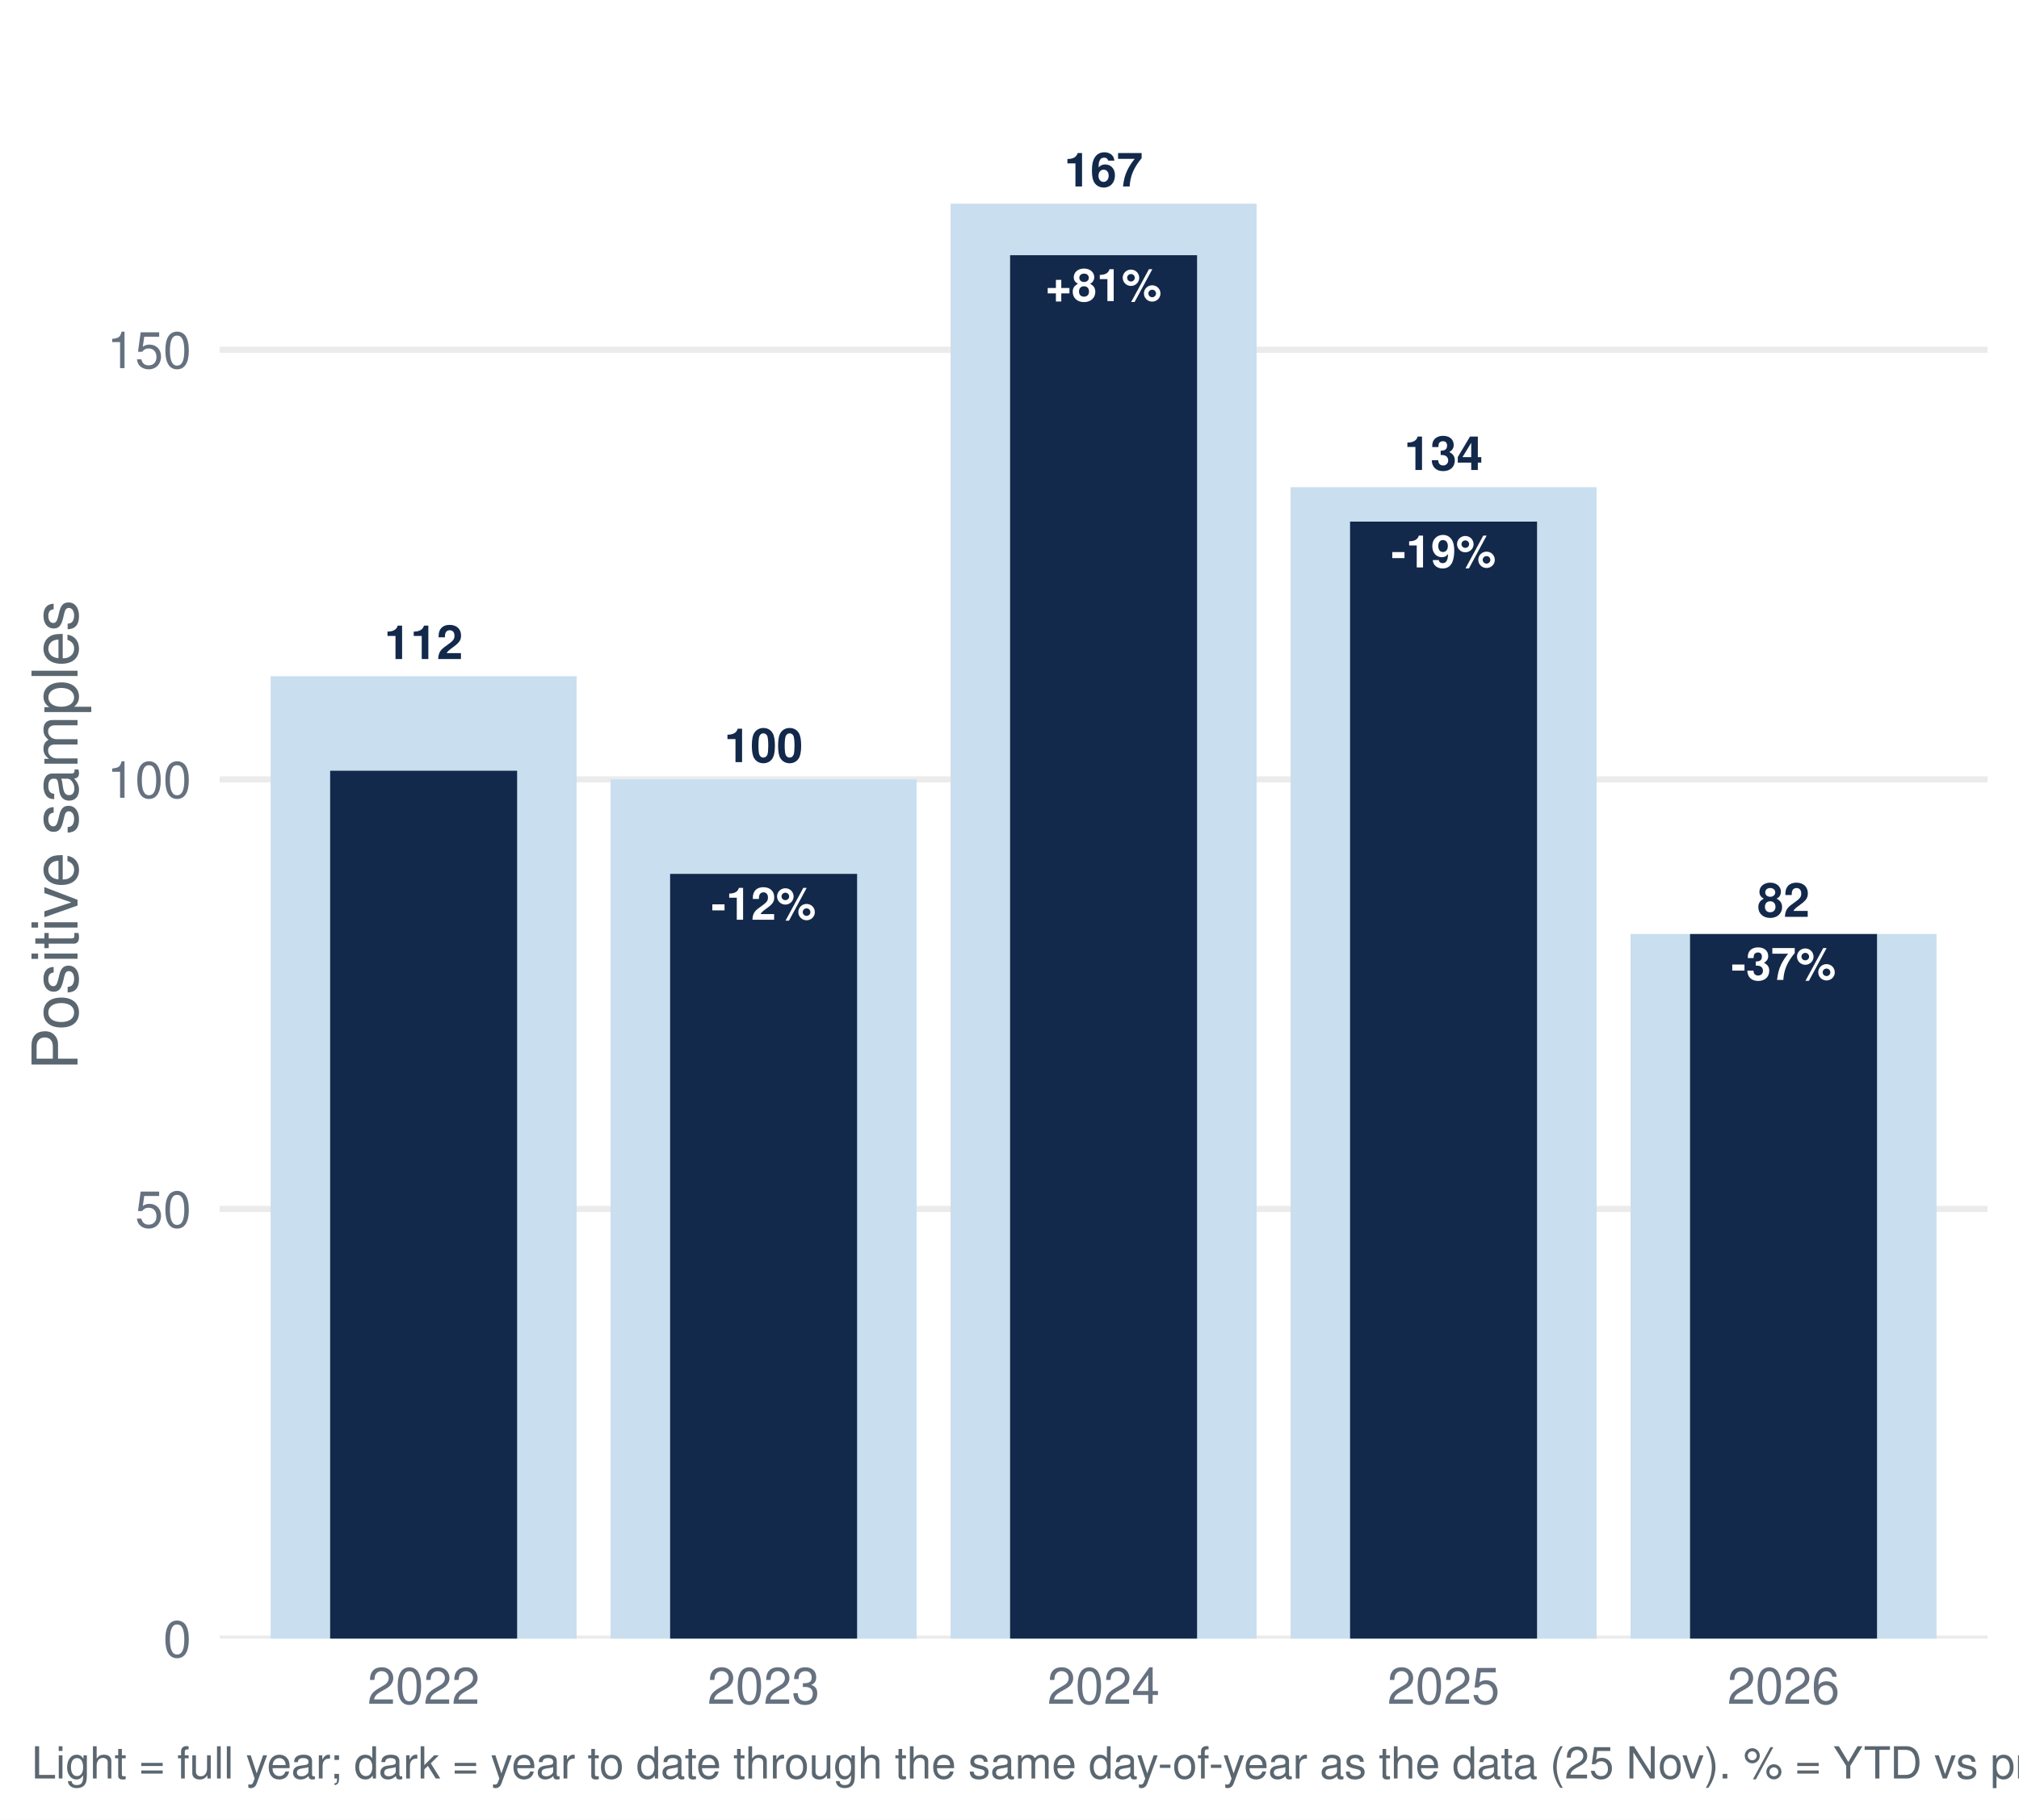
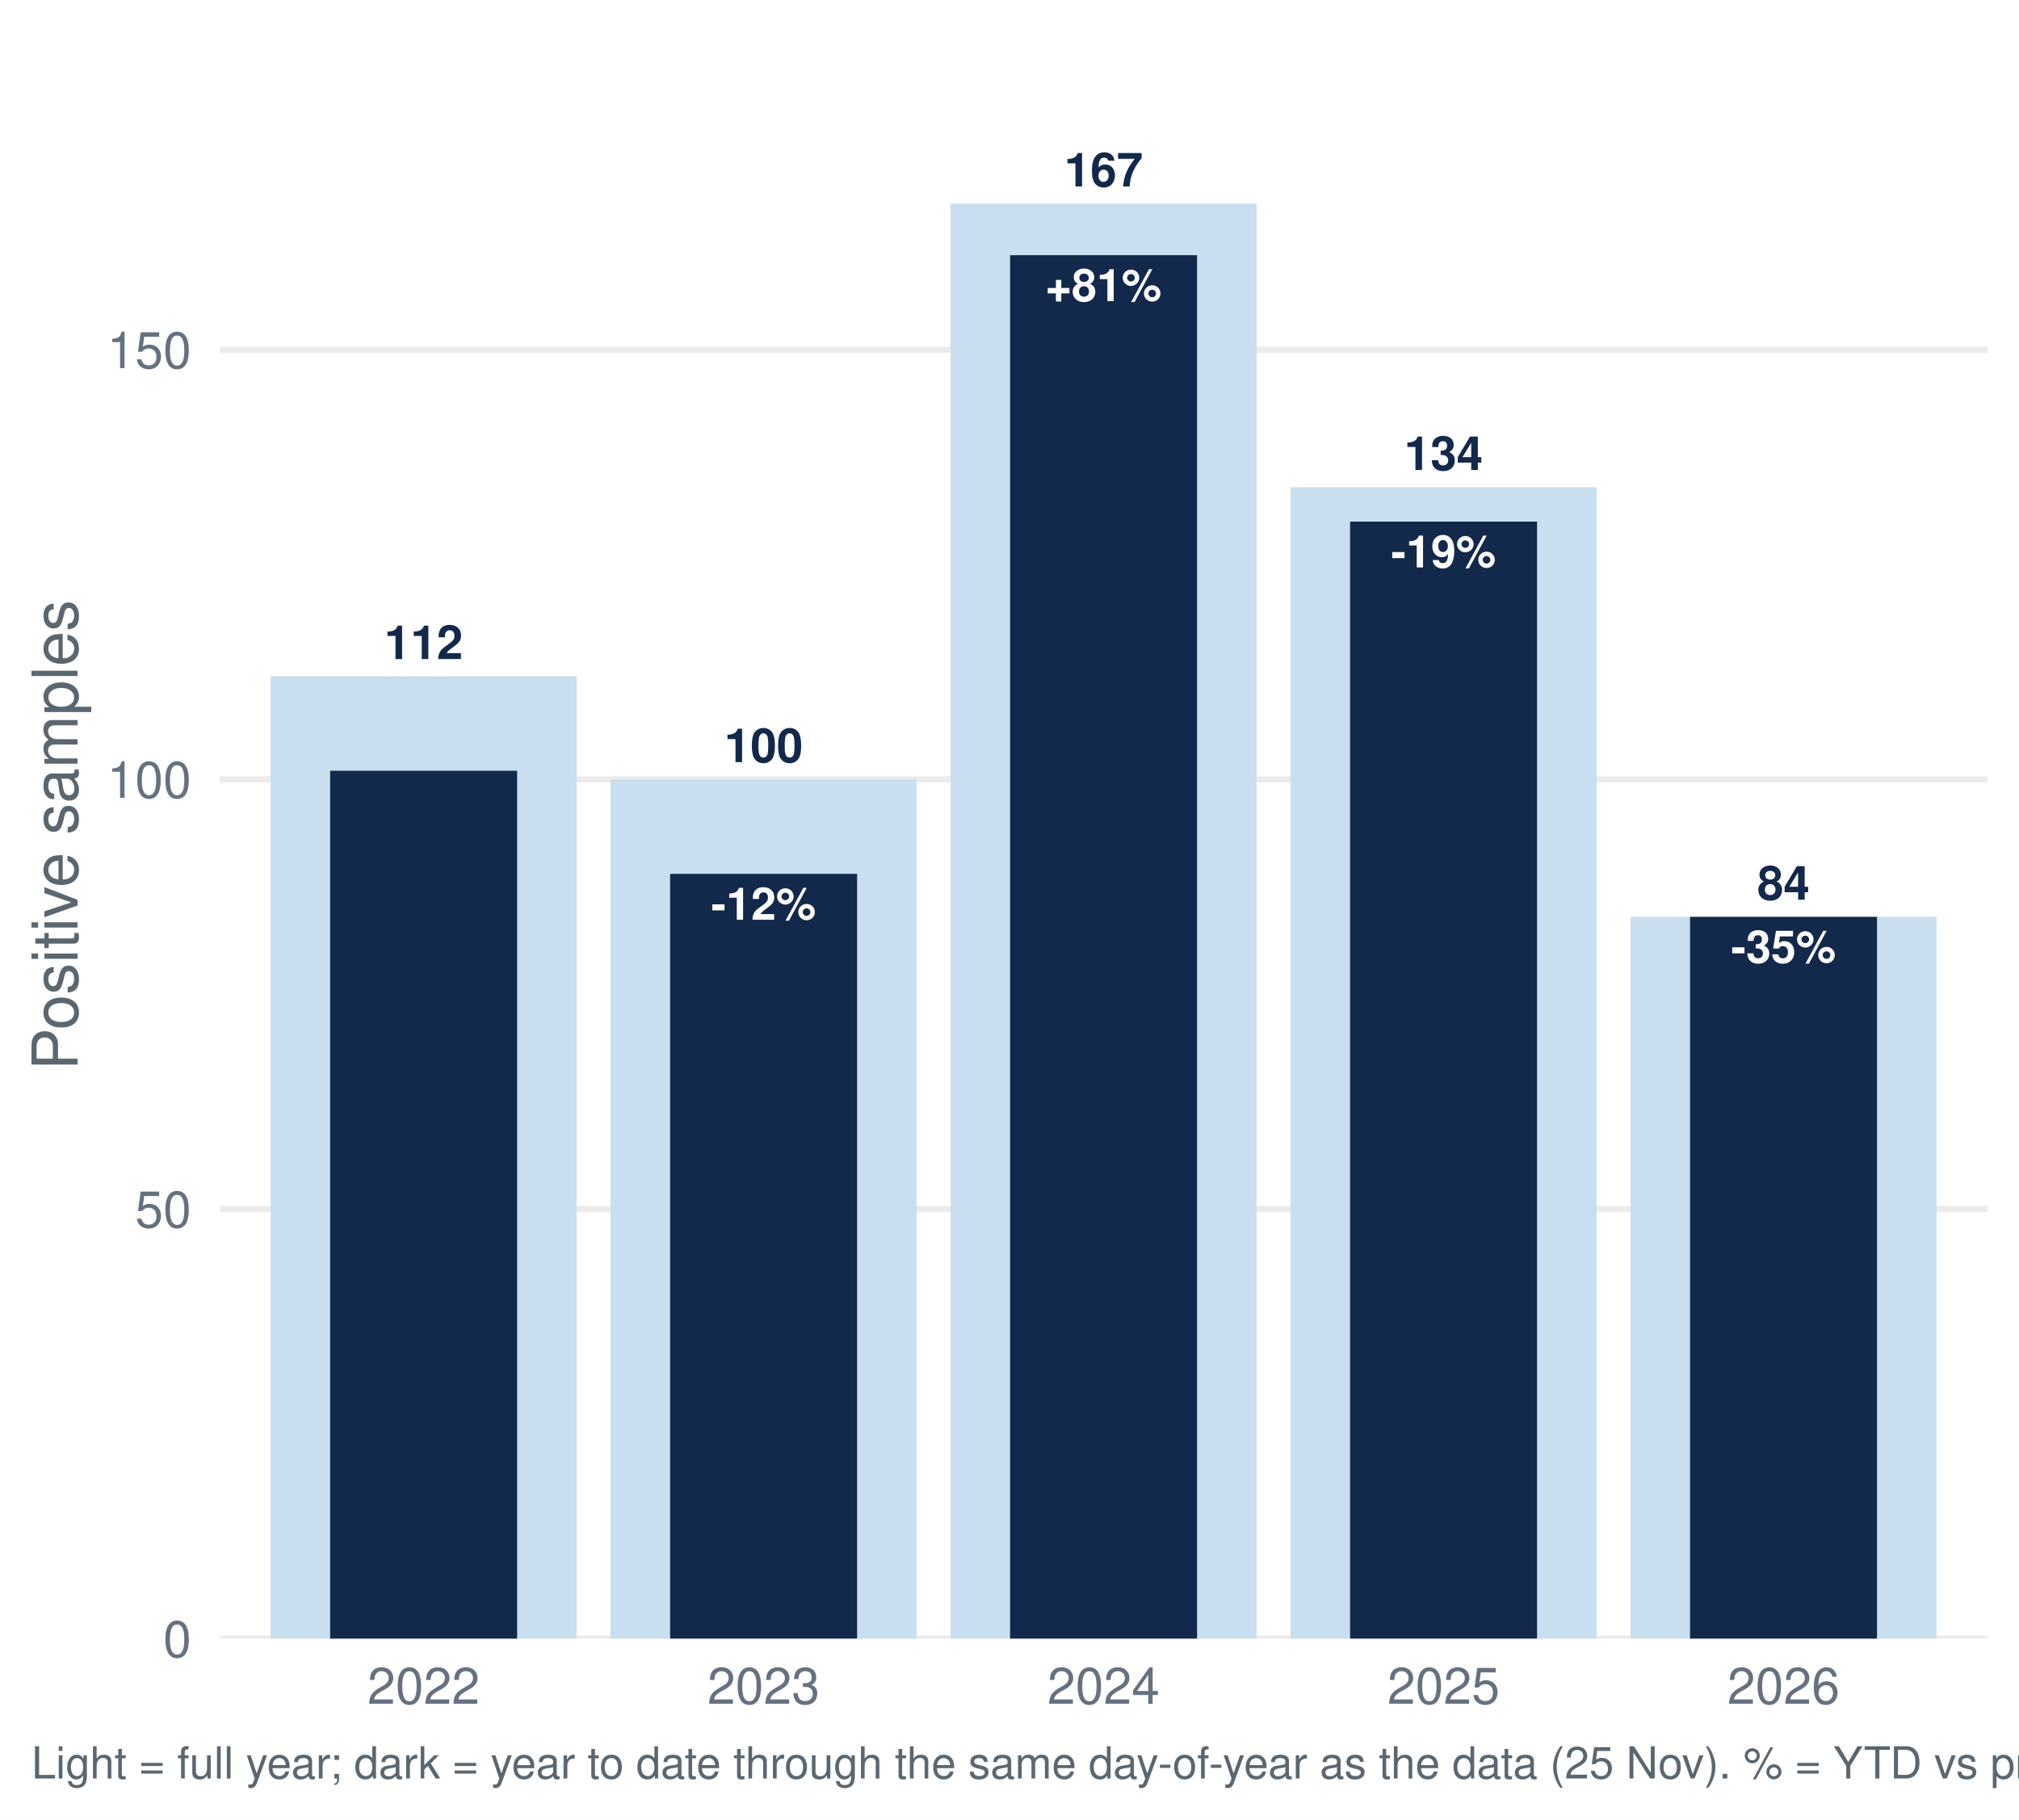
<svg xmlns="http://www.w3.org/2000/svg" width="511.20pt" height="460.80pt" viewBox="0 0 511.20 460.80">
  <g class="svglite">
    <defs>
      <style type="text/css">
    .svglite line, .svglite polyline, .svglite polygon, .svglite path, .svglite rect, .svglite circle {
      fill: none;
      stroke: #000000;
      stroke-linecap: round;
      stroke-linejoin: round;
      stroke-miterlimit: 10.00;
    }
    .svglite text {
      white-space: pre;
    }
    .svglite g.glyphgroup path {
      fill: inherit;
      stroke: none;
    }
  </style>
    </defs>
    <rect width="100%" height="100%" style="stroke: none; fill: #FFFFFF;" />
    <defs>
      <clipPath id="cpMC4wMHw1MTEuMjB8MC4wMHw0NjAuODA=">
        <rect x="0.00" y="0.00" width="511.20" height="460.80" />
      </clipPath>
    </defs>
    <g clip-path="url(#cpMC4wMHw1MTEuMjB8MC4wMHw0NjAuODA=)">
      <rect x="0.00" y="-0" width="511.20" height="460.80" style="stroke-width: 1.55; stroke: none; fill: #FFFFFF;" />
    </g>
    <defs>
      <clipPath id="cpNTUuNjF8NTAzLjIzfDcuOTd8NDE0Ljk2">
        <rect x="55.61" y="7.97" width="447.62" height="406.99" />
      </clipPath>
    </defs>
    <g clip-path="url(#cpNTUuNjF8NTAzLjIzfDcuOTd8NDE0Ljk2)">
      <polyline points="55.61,414.96 503.23,414.96 " style="stroke-width: 1.55; stroke: #EBEBEB; stroke-linecap: butt;" />
      <polyline points="55.61,306.16 503.23,306.16 " style="stroke-width: 1.55; stroke: #EBEBEB; stroke-linecap: butt;" />
      <polyline points="55.61,197.37 503.23,197.37 " style="stroke-width: 1.55; stroke: #EBEBEB; stroke-linecap: butt;" />
      <polyline points="55.61,88.57 503.23,88.57 " style="stroke-width: 1.55; stroke: #EBEBEB; stroke-linecap: butt;" />
      <rect x="68.52" y="171.25" width="77.47" height="243.71" style="stroke-width: 1.55; stroke: none; stroke-linecap: butt; stroke-linejoin: miter; fill: #C9DEEE;" />
      <rect x="154.60" y="197.37" width="77.47" height="217.60" style="stroke-width: 1.55; stroke: none; stroke-linecap: butt; stroke-linejoin: miter; fill: #C9DEEE;" />
      <rect x="240.69" y="51.58" width="77.47" height="363.39" style="stroke-width: 1.55; stroke: none; stroke-linecap: butt; stroke-linejoin: miter; fill: #C9DEEE;" />
      <rect x="326.77" y="123.38" width="77.47" height="291.58" style="stroke-width: 1.55; stroke: none; stroke-linecap: butt; stroke-linejoin: miter; fill: #C9DEEE;" />
-       <rect x="412.85" y="236.53" width="77.47" height="178.43" style="stroke-width: 1.55; stroke: none; stroke-linecap: butt; stroke-linejoin: miter; fill: #C9DEEE;" />
+       <rect x="412.85" y="232.18" width="77.47" height="182.78" style="stroke-width: 1.55; stroke: none; stroke-linecap: butt; stroke-linejoin: miter; fill: #C9DEEE;" />
      <rect x="83.59" y="195.19" width="47.34" height="219.77" style="stroke-width: 1.55; stroke: none; stroke-linecap: butt; stroke-linejoin: miter; fill: #13294B;" />
      <rect x="169.67" y="221.30" width="47.34" height="193.66" style="stroke-width: 1.55; stroke: none; stroke-linecap: butt; stroke-linejoin: miter; fill: #13294B;" />
      <rect x="255.75" y="64.63" width="47.34" height="350.33" style="stroke-width: 1.55; stroke: none; stroke-linecap: butt; stroke-linejoin: miter; fill: #13294B;" />
      <rect x="341.83" y="132.09" width="47.34" height="282.88" style="stroke-width: 1.55; stroke: none; stroke-linecap: butt; stroke-linejoin: miter; fill: #13294B;" />
-       <rect x="427.91" y="236.53" width="47.34" height="178.43" style="stroke-width: 1.55; stroke: none; stroke-linecap: butt; stroke-linejoin: miter; fill: #13294B;" />
+       <rect x="427.91" y="232.18" width="47.34" height="182.78" style="stroke-width: 1.55; stroke: none; stroke-linecap: butt; stroke-linejoin: miter; fill: #13294B;" />
      <text x="107.26" y="166.90" text-anchor="middle" style="font-size: 11.95px; font-weight: bold;fill: #13294B; font-family: &quot;Nimbus Sans&quot;;" textLength="19.92px" lengthAdjust="spacingAndGlyphs">112</text>
      <text x="193.34" y="193.01" text-anchor="middle" style="font-size: 11.95px; font-weight: bold;fill: #13294B; font-family: &quot;Nimbus Sans&quot;;" textLength="19.92px" lengthAdjust="spacingAndGlyphs">100</text>
      <text x="279.42" y="47.22" text-anchor="middle" style="font-size: 11.95px; font-weight: bold;fill: #13294B; font-family: &quot;Nimbus Sans&quot;;" textLength="19.92px" lengthAdjust="spacingAndGlyphs">167</text>
      <text x="365.50" y="119.03" text-anchor="middle" style="font-size: 11.95px; font-weight: bold;fill: #13294B; font-family: &quot;Nimbus Sans&quot;;" textLength="19.92px" lengthAdjust="spacingAndGlyphs">134</text>
-       <text x="451.58" y="232.18" text-anchor="middle" style="font-size: 11.95px; font-weight: bold;fill: #13294B; font-family: &quot;Nimbus Sans&quot;;" textLength="13.28px" lengthAdjust="spacingAndGlyphs">82</text>
+       <text x="451.58" y="227.83" text-anchor="middle" style="font-size: 11.95px; font-weight: bold;fill: #13294B; font-family: &quot;Nimbus Sans&quot;;" textLength="13.28px" lengthAdjust="spacingAndGlyphs">84</text>
      <text x="193.34" y="232.91" text-anchor="middle" style="font-size: 11.38px; font-weight: bold;fill: #FFFFFF; font-family: &quot;Nimbus Sans&quot;;" textLength="26.55px" lengthAdjust="spacingAndGlyphs">-12%</text>
      <text x="279.42" y="76.24" text-anchor="middle" style="font-size: 11.38px; font-weight: bold;fill: #FFFFFF; font-family: &quot;Nimbus Sans&quot;;" textLength="29.41px" lengthAdjust="spacingAndGlyphs">+81%</text>
      <text x="365.50" y="143.70" text-anchor="middle" style="font-size: 11.38px; font-weight: bold;fill: #FFFFFF; font-family: &quot;Nimbus Sans&quot;;" textLength="26.55px" lengthAdjust="spacingAndGlyphs">-19%</text>
-       <text x="451.58" y="248.15" text-anchor="middle" style="font-size: 11.38px; font-weight: bold;fill: #FFFFFF; font-family: &quot;Nimbus Sans&quot;;" textLength="26.55px" lengthAdjust="spacingAndGlyphs">-37%</text>
+       <text x="451.58" y="243.79" text-anchor="middle" style="font-size: 11.38px; font-weight: bold;fill: #FFFFFF; font-family: &quot;Nimbus Sans&quot;;" textLength="26.55px" lengthAdjust="spacingAndGlyphs">-35%</text>
    </g>
    <g clip-path="url(#cpMC4wMHw1MTEuMjB8MC4wMHw0NjAuODA=)">
      <text x="48.44" y="419.63" text-anchor="end" style="font-size: 12.80px;fill: #667180; font-family: &quot;Nimbus Sans&quot;;" textLength="7.11px" lengthAdjust="spacingAndGlyphs">0</text>
      <text x="48.44" y="310.83" text-anchor="end" style="font-size: 12.80px;fill: #667180; font-family: &quot;Nimbus Sans&quot;;" textLength="14.22px" lengthAdjust="spacingAndGlyphs">50</text>
      <text x="48.44" y="202.03" text-anchor="end" style="font-size: 12.80px;fill: #667180; font-family: &quot;Nimbus Sans&quot;;" textLength="21.33px" lengthAdjust="spacingAndGlyphs">100</text>
      <text x="48.44" y="93.23" text-anchor="end" style="font-size: 12.80px;fill: #667180; font-family: &quot;Nimbus Sans&quot;;" textLength="21.33px" lengthAdjust="spacingAndGlyphs">150</text>
      <text x="107.26" y="431.47" text-anchor="middle" style="font-size: 12.80px;fill: #667180; font-family: &quot;Nimbus Sans&quot;;" textLength="28.44px" lengthAdjust="spacingAndGlyphs">2022</text>
      <text x="193.34" y="431.47" text-anchor="middle" style="font-size: 12.80px;fill: #667180; font-family: &quot;Nimbus Sans&quot;;" textLength="28.44px" lengthAdjust="spacingAndGlyphs">2023</text>
      <text x="279.42" y="431.47" text-anchor="middle" style="font-size: 12.80px;fill: #667180; font-family: &quot;Nimbus Sans&quot;;" textLength="28.44px" lengthAdjust="spacingAndGlyphs">2024</text>
      <text x="365.50" y="431.47" text-anchor="middle" style="font-size: 12.80px;fill: #667180; font-family: &quot;Nimbus Sans&quot;;" textLength="28.44px" lengthAdjust="spacingAndGlyphs">2025</text>
      <text x="451.58" y="431.47" text-anchor="middle" style="font-size: 12.80px;fill: #667180; font-family: &quot;Nimbus Sans&quot;;" textLength="28.44px" lengthAdjust="spacingAndGlyphs">2026</text>
      <text transform="translate(19.63,211.47) rotate(-90)" text-anchor="middle" style="font-size: 16.00px;fill: #5B6770; font-family: &quot;Nimbus Sans&quot;;" textLength="119.11px" lengthAdjust="spacingAndGlyphs">Positive samples</text>
      <text x="7.97" y="450.39" style="font-size: 11.20px;fill: #5B6770; font-family: &quot;Nimbus Sans&quot;;" textLength="713.16px" lengthAdjust="spacingAndGlyphs">Light = full year; dark = year to date through the same day-of-year as the data (25 Nov). % = YTD vs prior-year YTD. Positive = lab_xylazine_any.</text>
    </g>
  </g>
</svg>
